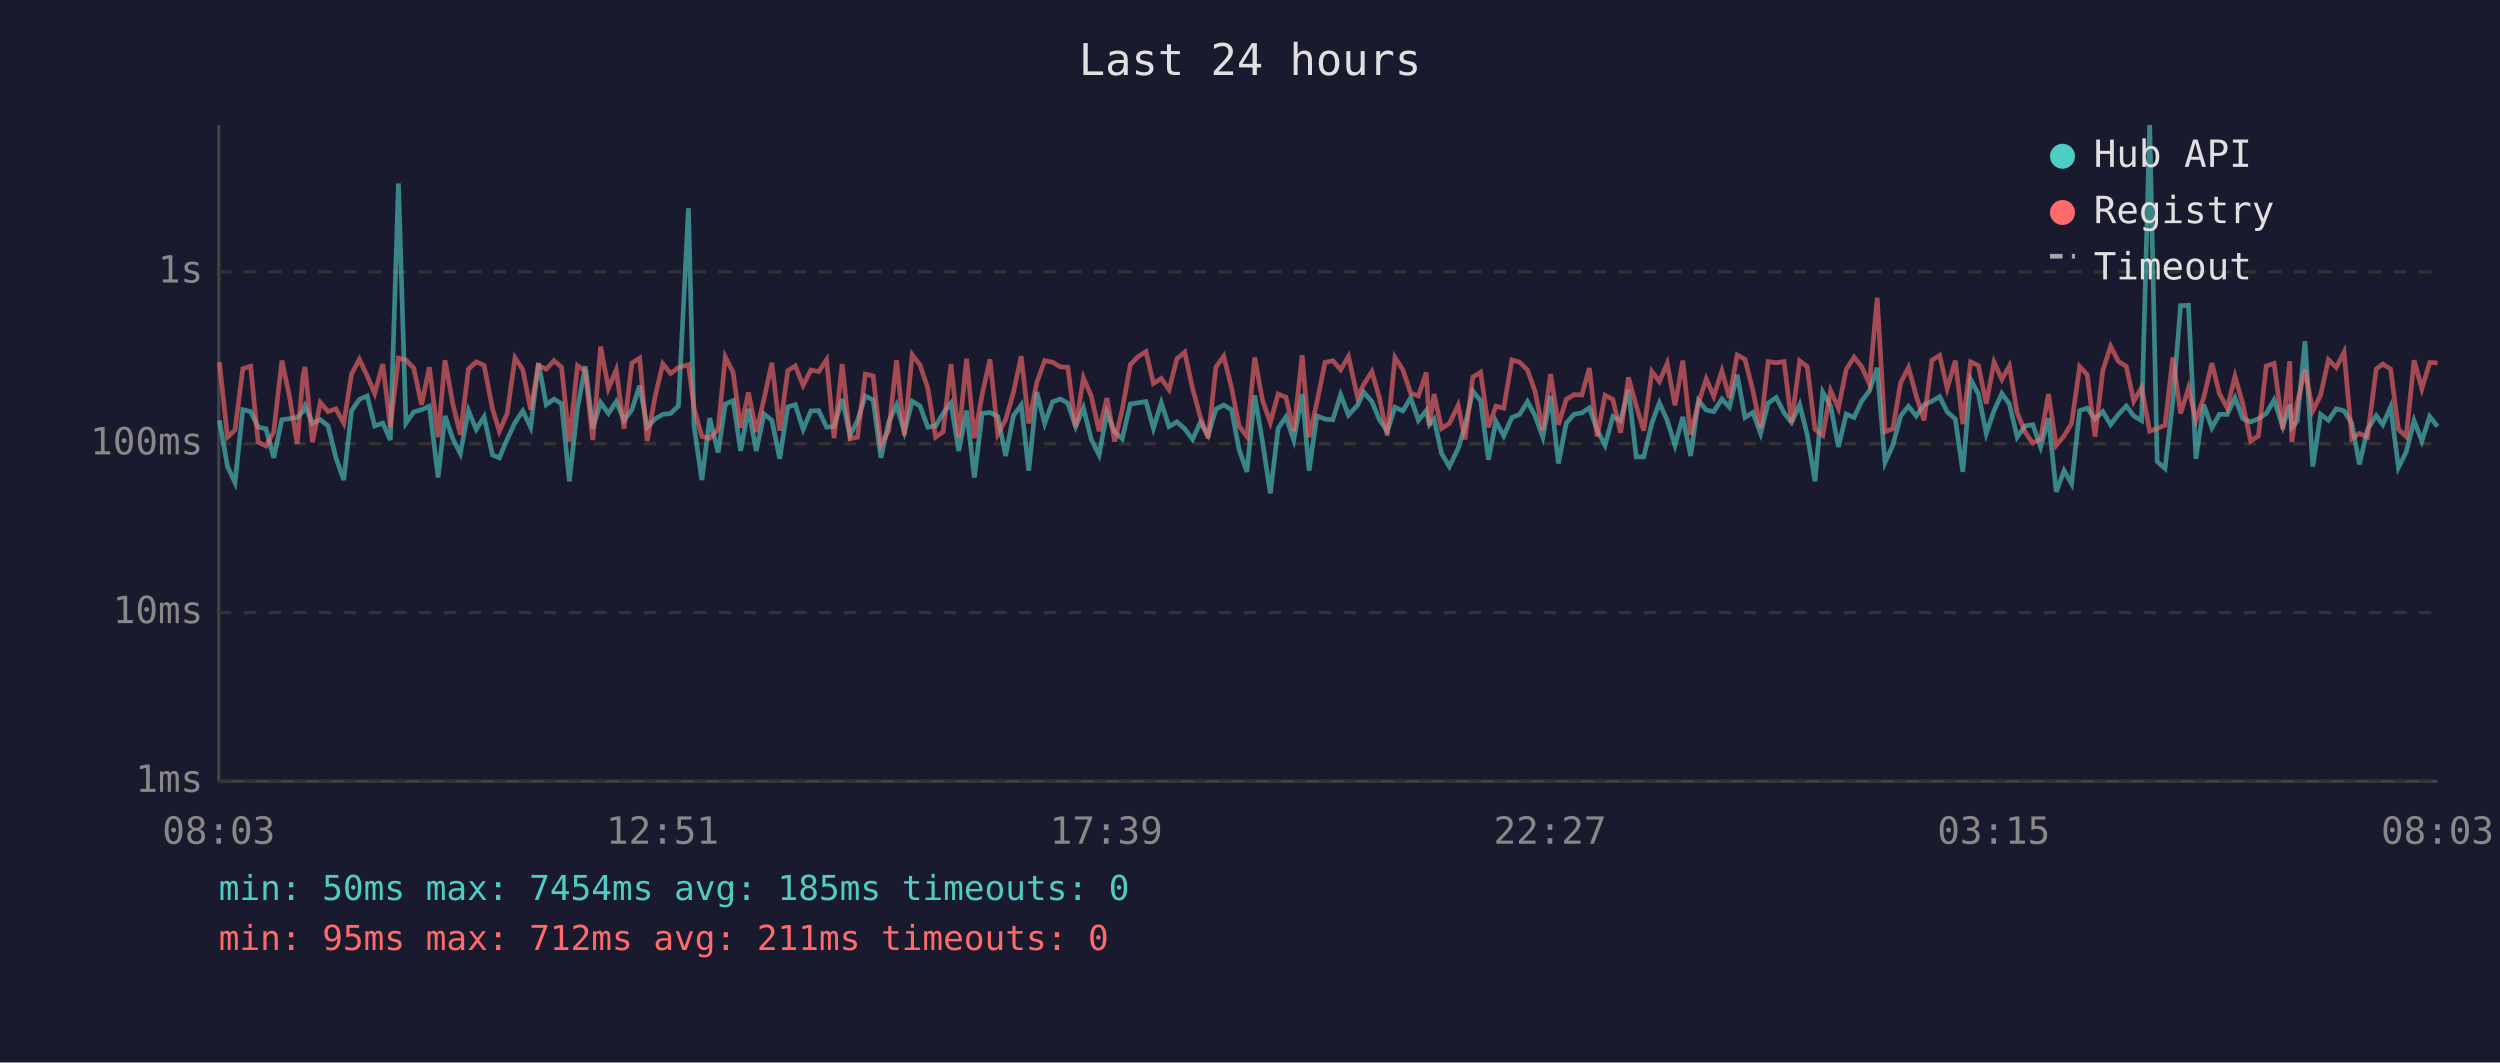
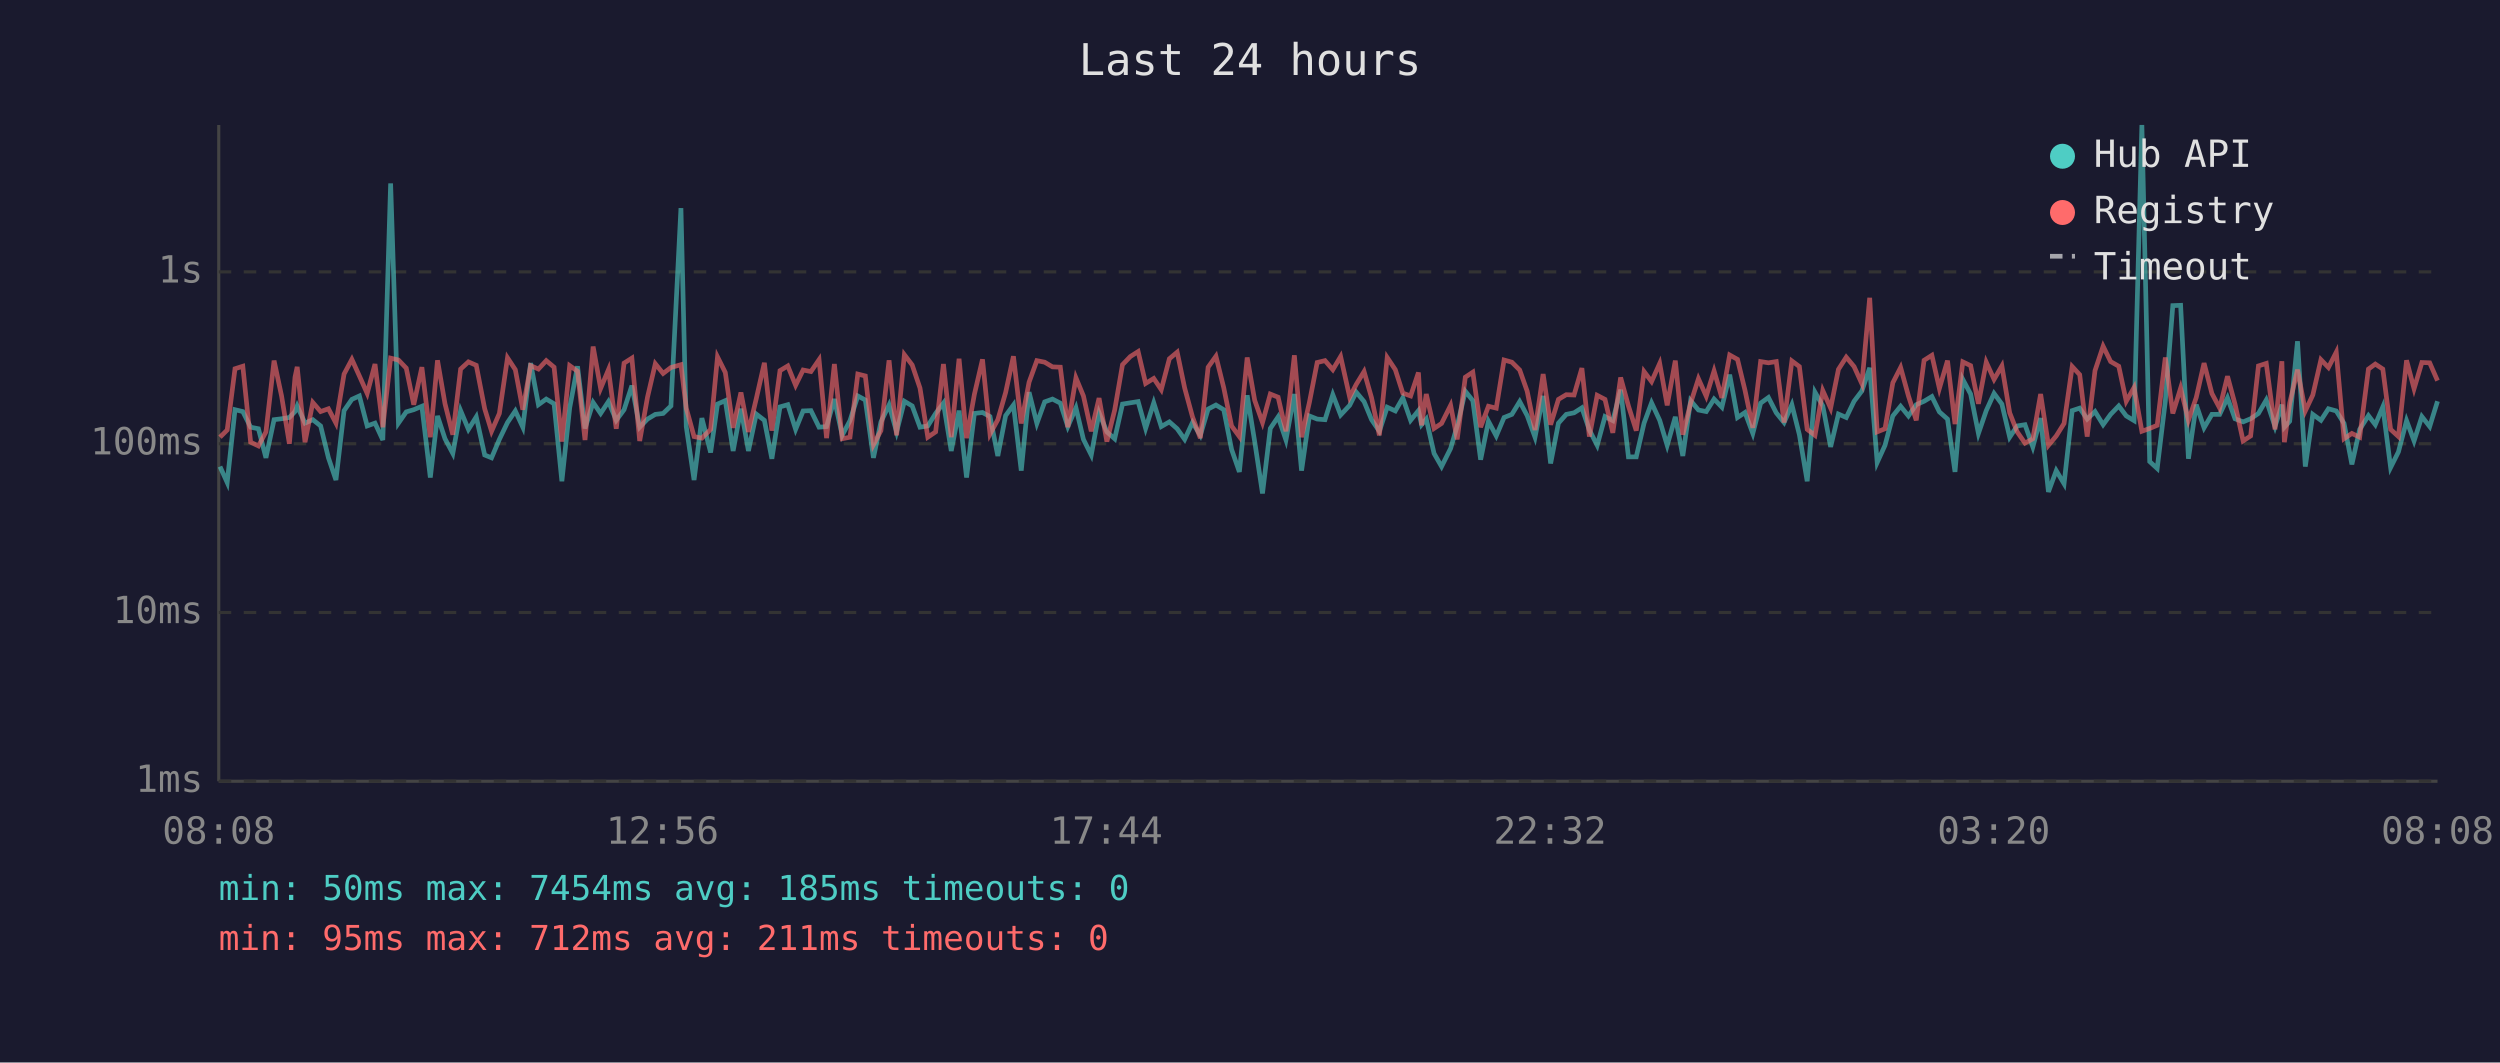
<svg xmlns="http://www.w3.org/2000/svg" viewBox="0 0 800 340" font-family="monospace" font-size="12">
  <rect width="800" height="340" fill="#1a1a2e" />
  <text x="400" y="24" fill="#e0e0e0" font-size="14" text-anchor="middle">Last 24 hours</text>
  <line x1="70" y1="40" x2="70" y2="250" stroke="#444" stroke-width="1" />
  <line x1="70" y1="250" x2="780" y2="250" stroke="#444" stroke-width="1" />
  <line x1="70" y1="250" x2="780" y2="250" stroke="#333" stroke-width="1" stroke-dasharray="4" />
  <text x="65" y="250" fill="#888" text-anchor="end" dominant-baseline="middle">1ms</text>
  <line x1="70" y1="196" x2="780" y2="196" stroke="#333" stroke-width="1" stroke-dasharray="4" />
  <text x="65" y="196" fill="#888" text-anchor="end" dominant-baseline="middle">10ms</text>
  <line x1="70" y1="142" x2="780" y2="142" stroke="#333" stroke-width="1" stroke-dasharray="4" />
  <text x="65" y="142" fill="#888" text-anchor="end" dominant-baseline="middle">100ms</text>
  <line x1="70" y1="87" x2="780" y2="87" stroke="#333" stroke-width="1" stroke-dasharray="4" />
  <text x="65" y="87" fill="#888" text-anchor="end" dominant-baseline="middle">1s</text>
-   <text x="70" y="270" fill="#888" text-anchor="middle">08:03</text>
-   <text x="212" y="270" fill="#888" text-anchor="middle">12:51</text>
-   <text x="354" y="270" fill="#888" text-anchor="middle">17:39</text>
-   <text x="496" y="270" fill="#888" text-anchor="middle">22:27</text>
-   <text x="638" y="270" fill="#888" text-anchor="middle">03:15</text>
-   <text x="780" y="270" fill="#888" text-anchor="middle">08:03</text>
-   <polyline points="70.2,134.5 72.8,149.3 75.2,154.4 77.7,131.1 80.2,131.7 82.6,136.7 85.1,137.2 87.6,146.5 90.2,134.3 92.6,134.0 95.1,133.6 96.9,131.7 97.6,129.9 100.0,135.4 102.5,134.3 105.0,136.3 107.5,146.5 110.0,153.6 112.5,131.4 115.0,127.8 117.5,126.7 119.9,136.3 122.5,135.4 124.9,140.8 127.5,58.7 129.9,135.4 132.4,131.8 134.9,131.1 137.4,130.0 140.2,152.8 142.4,133.1 144.9,140.4 147.3,145.1 149.9,131.4 152.4,137.4 154.9,133.4 157.6,145.6 159.8,146.5 162.3,140.6 164.8,135.2 167.3,131.5 169.8,136.7 172.3,116.2 174.8,129.5 177.3,127.7 179.7,129.2 182.2,154.0 184.8,130.5 187.3,117.2 189.7,137.1 192.2,128.8 194.7,132.3 197.2,128.5 199.7,134.5 202.2,131.1 204.7,123.4 207.1,136.7 209.6,134.1 212.1,132.6 214.6,132.3 217.1,129.9 220.3,66.6 222.1,136.5 224.6,153.6 227.1,133.8 229.8,144.8 232.1,129.3 234.6,128.2 237.0,144.3 239.5,130.8 242.0,144.3 244.5,132.5 247.0,134.5 249.5,146.8 252.1,130.2 254.5,129.5 257.0,137.4 259.5,131.5 262.0,131.4 264.5,136.7 266.9,136.5 269.5,127.7 272.0,139.3 274.4,134.6 276.9,126.7 279.4,128.0 281.9,146.5 284.4,135.0 286.9,129.6 289.4,138.2 291.9,128.4 294.4,129.9 296.9,136.7 299.4,136.3 301.8,132.3 304.3,129.0 306.8,144.3 309.3,131.4 311.8,152.8 314.3,132.3 316.8,132.0 319.3,133.3 321.8,145.9 324.3,133.0 326.8,129.6 329.2,150.6 331.8,125.5 334.3,135.5 336.8,128.6 339.3,127.7 341.7,129.0 344.2,136.5 346.7,130.5 349.2,140.6 351.7,145.6 354.2,132.1 356.7,138.2 359.1,140.4 361.7,129.3 364.2,128.9 366.7,128.5 369.1,137.1 371.6,128.9 374.1,136.5 376.6,135.0 379.1,137.2 381.6,140.6 384.1,135.2 386.6,139.3 389.1,130.9 391.6,129.6 394.1,131.1 396.5,143.8 399.0,151.0 401.5,126.5 404.0,141.3 406.5,157.9 409.0,137.1 411.5,133.4 414.0,140.8 416.7,126.1 418.9,150.6 421.4,133.1 424.0,134.1 426.5,134.3 429.0,126.3 431.5,132.8 434.4,129.7 436.4,125.5 439.0,128.5 441.4,134.3 443.9,138.0 446.4,130.3 448.9,131.5 451.4,127.3 453.9,134.5 456.4,131.4 457.4,135.9 458.9,134.1 461.3,145.1 463.8,149.3 466.6,143.5 468.8,136.3 471.3,125.2 473.8,128.2 476.3,147.1 478.7,134.8 481.2,139.5 483.8,133.6 486.3,132.6 488.8,128.5 491.2,133.0 493.7,139.9 496.2,126.7 498.7,148.3 501.2,135.4 503.7,132.6 506.2,132.1 508.6,130.5 511.1,137.6 513.6,142.5 516.1,133.3 518.6,134.6 521.1,124.7 523.6,146.2 526.0,146.2 528.6,135.4 531.0,128.9 533.5,134.5 536.0,142.5 538.5,133.4 541.0,145.9 543.5,128.2 546.0,131.2 548.4,131.7 551.0,127.7 553.4,130.3 555.9,119.9 558.4,133.6 560.9,132.0 563.4,138.7 565.8,129.0 568.4,127.2 570.9,132.1 573.3,135.2 575.9,129.5 578.3,139.1 580.8,154.0 583.3,125.5 585.8,129.9 588.3,143.0 590.8,132.5 593.3,133.6 595.7,128.4 598.2,125.1 600.7,117.7 603.2,148.0 605.7,142.5 608.2,133.1 610.7,130.0 613.2,133.1 615.7,129.5 618.2,128.4 620.7,126.9 623.1,131.8 625.7,134.1 628.1,151.0 630.6,121.4 633.1,126.1 635.6,138.7 638.1,131.4 640.6,125.9 643.0,129.3 645.5,139.9 648.0,136.3 650.5,135.9 653.0,143.0 655.5,133.8 658.0,157.4 660.5,150.6 662.9,154.8 665.5,131.4 667.9,130.6 670.4,134.1 672.9,131.7 675.4,135.9 677.9,132.6 680.4,129.9 682.8,133.1 685.3,134.6 687.9,40.0 690.3,147.7 692.8,149.9 695.3,128.4 697.8,97.8 700.3,97.7 702.7,146.8 705.2,129.5 707.8,136.9 710.2,132.6 712.7,132.6 715.2,127.3 717.7,134.0 720.2,135.0 722.7,134.0 725.2,132.3 727.7,128.0 730.5,136.5 732.7,129.5 733.4,136.7 735.1,134.8 737.6,109.2 740.1,149.3 742.6,132.6 745.1,134.5 747.6,130.8 750.1,131.5 752.6,135.5 755.0,148.6 757.6,137.4 760.4,133.0 762.5,135.9 765.0,130.2 767.5,149.6 770.0,144.6 772.5,134.6 775.0,141.1 777.5,133.3 780.0,136.5" fill="none" stroke="#4ecdc4" stroke-width="1.5" opacity="0.6" />
-   <polyline points="70.2,115.9 72.8,139.9 75.2,137.6 77.7,118.0 80.2,117.2 82.6,141.5 85.1,142.7 87.6,138.2 90.2,115.4 92.6,126.7 95.1,142.0 96.9,120.7 97.6,117.4 100.0,141.5 102.5,128.8 105.0,131.7 107.5,130.8 110.0,135.4 112.5,119.7 115.0,115.0 117.5,120.3 119.9,125.9 122.5,116.5 124.9,136.7 127.5,114.6 129.9,115.2 132.4,117.8 134.9,129.5 137.4,117.5 140.2,139.9 142.4,115.3 144.9,129.2 147.3,139.1 149.9,118.1 152.4,115.8 154.9,116.9 157.6,130.8 159.8,138.0 162.3,132.3 164.8,114.5 167.3,118.3 169.8,131.1 172.3,117.0 174.8,118.1 177.3,115.4 179.7,117.5 182.2,141.3 184.8,117.0 187.3,118.8 189.7,140.8 192.2,110.9 194.7,124.3 197.2,118.3 199.7,137.2 202.2,116.2 204.7,114.6 207.1,141.1 209.6,127.1 212.1,116.4 214.6,119.5 217.1,117.6 220.3,116.7 222.1,130.6 224.6,139.7 227.1,140.2 229.8,137.4 232.1,114.2 234.6,119.2 237.0,136.9 239.5,125.6 242.0,138.2 244.5,127.6 247.0,116.1 249.5,137.8 252.1,118.6 254.5,117.1 257.0,123.3 259.5,118.4 262.0,118.9 264.5,115.1 266.9,140.2 269.5,116.5 272.0,140.4 274.4,139.9 276.9,119.7 279.4,120.3 281.9,142.3 284.4,137.8 286.9,115.3 289.4,139.3 291.9,113.5 294.4,116.8 296.9,124.2 299.4,139.9 301.8,138.2 304.3,116.5 306.8,139.9 309.3,114.8 311.8,140.2 314.3,126.2 316.8,115.0 319.3,138.9 321.8,134.3 324.3,125.6 326.8,114.0 329.2,135.5 331.8,122.3 334.3,115.4 336.8,115.9 339.3,117.4 341.7,117.5 344.2,136.7 346.7,120.9 349.2,126.7 351.7,138.0 354.2,127.4 356.7,141.3 359.1,131.2 361.7,116.7 364.2,114.1 366.7,112.5 369.1,122.7 371.6,121.1 374.1,124.7 376.6,114.8 379.1,112.7 381.6,124.2 384.1,133.4 386.6,140.2 389.1,117.5 391.6,114.0 394.1,124.1 396.5,136.3 399.0,139.7 401.5,114.4 404.0,128.1 406.5,135.2 409.0,126.1 411.5,127.1 414.0,138.0 416.7,113.7 418.9,139.9 421.4,128.8 424.0,116.0 426.5,115.4 429.0,118.3 431.5,114.1 434.4,127.1 436.4,123.0 439.0,118.9 441.4,127.3 443.9,139.3 446.4,114.4 448.9,118.3 451.4,125.8 453.9,126.7 456.4,119.2 457.4,136.1 458.9,126.1 461.3,137.1 463.8,135.5 466.6,129.7 468.8,140.6 471.3,120.7 473.8,119.1 476.3,136.7 478.7,130.0 481.2,130.6 483.8,115.2 486.3,115.9 488.8,118.4 491.2,125.2 493.7,137.6 496.2,119.7 498.7,135.9 501.2,127.8 503.7,126.3 506.2,126.4 508.6,117.8 511.1,139.7 513.6,126.5 516.1,127.8 518.6,138.5 521.1,120.8 523.6,129.9 526.0,137.8 528.6,118.9 531.0,122.1 533.5,116.3 536.0,129.7 538.5,115.4 541.0,139.1 543.5,129.0 546.0,121.2 548.4,126.8 551.0,118.7 553.4,127.3 555.9,113.6 558.4,115.0 560.9,124.9 563.4,136.9 565.8,115.7 568.4,116.1 570.9,115.7 573.3,135.2 575.9,115.5 578.3,117.3 580.8,137.4 583.3,139.3 585.8,125.0 588.3,130.6 590.8,118.2 593.3,114.3 595.7,117.3 598.2,122.8 600.7,95.3 603.2,138.2 605.7,137.2 608.2,122.5 610.7,117.6 613.2,126.7 615.7,134.5 618.2,115.3 620.7,113.7 623.1,124.3 625.7,115.4 628.1,135.7 630.6,115.8 633.1,117.0 635.6,129.2 638.1,115.9 640.6,121.4 643.0,117.1 645.5,132.1 648.0,138.2 650.5,141.8 653.0,140.4 655.5,126.1 658.0,142.5 660.5,139.5 662.9,135.5 665.5,117.3 667.9,119.9 670.4,139.7 672.9,118.6 675.4,110.8 677.9,115.7 680.4,117.2 682.8,128.4 685.3,124.0 687.9,138.0 690.3,137.1 692.8,136.1 695.3,114.4 697.8,132.3 700.3,124.2 702.7,134.5 705.2,127.2 707.8,116.2 710.2,125.9 712.7,130.6 715.2,120.4 717.7,129.3 720.2,141.1 722.7,139.5 725.2,117.1 727.7,116.3 730.5,137.4 732.7,115.6 733.4,141.5 735.1,129.0 737.6,118.3 740.1,131.5 742.6,126.4 745.1,115.1 747.6,117.6 750.1,112.7 752.6,140.4 755.0,138.7 757.6,139.9 760.4,118.1 762.5,116.5 765.0,118.1 767.5,137.4 770.0,139.7 772.5,115.3 775.0,124.4 777.5,116.0 780.0,116.1" fill="none" stroke="#ff6b6b" stroke-width="1.5" opacity="0.6" />
+   <text x="70" y="270" fill="#888" text-anchor="middle">08:08</text>
+   <text x="212" y="270" fill="#888" text-anchor="middle">12:56</text>
+   <text x="354" y="270" fill="#888" text-anchor="middle">17:44</text>
+   <text x="496" y="270" fill="#888" text-anchor="middle">22:32</text>
+   <text x="638" y="270" fill="#888" text-anchor="middle">03:20</text>
+   <text x="780" y="270" fill="#888" text-anchor="middle">08:08</text>
+   <polyline points="70.4,149.3 72.7,154.4 75.2,131.1 77.7,131.7 80.2,136.7 82.7,137.2 85.1,146.5 87.7,134.3 90.1,134.0 92.6,133.6 94.4,131.7 95.1,129.9 97.6,135.4 100.1,134.3 102.6,136.3 105.1,146.5 107.5,153.6 110.1,131.4 112.6,127.8 115.0,126.7 117.5,136.3 120.0,135.4 122.5,140.8 125.0,58.7 127.5,135.4 130.0,131.8 132.4,131.1 135.0,130.0 137.7,152.8 140.0,133.1 142.4,140.4 144.9,145.1 147.4,131.4 149.9,137.4 152.4,133.4 155.1,145.6 157.3,146.5 159.8,140.6 162.4,135.2 164.9,131.5 167.3,136.7 169.8,116.2 172.3,129.5 174.8,127.7 177.3,129.2 179.8,154.0 182.3,130.5 184.8,117.2 187.2,137.1 189.8,128.8 192.2,132.3 194.7,128.5 197.2,134.5 199.7,131.1 202.2,123.4 204.7,136.7 207.2,134.1 209.7,132.6 212.2,132.3 214.7,129.9 217.9,66.6 219.6,136.5 222.1,153.6 224.6,133.8 227.4,144.8 229.6,129.3 232.1,128.2 234.6,144.3 237.1,130.8 239.5,144.3 242.0,132.5 244.6,134.5 247.0,146.8 249.6,130.2 252.1,129.5 254.6,137.4 257.0,131.5 259.5,131.4 262.1,136.7 264.5,136.5 267.0,127.7 269.5,139.3 272.0,134.6 274.5,126.7 276.9,128.0 279.5,146.5 281.9,135.0 284.5,129.6 286.9,138.2 289.4,128.4 291.9,129.9 294.4,136.7 296.9,136.3 299.4,132.3 301.9,129.0 304.4,144.3 306.9,131.4 309.3,152.8 311.8,132.3 314.4,132.0 316.8,133.3 319.3,145.9 321.8,133.0 324.3,129.6 326.8,150.6 329.3,125.5 331.8,135.5 334.3,128.6 336.8,127.7 339.3,129.0 341.7,136.5 344.3,130.5 346.7,140.6 349.2,145.6 351.7,132.1 354.2,138.2 356.7,140.4 359.2,129.3 361.7,128.9 364.2,128.5 366.6,137.1 369.2,128.9 371.6,136.5 374.2,135.0 376.7,137.2 379.1,140.6 381.6,135.2 384.1,139.3 386.6,130.9 389.1,129.6 391.6,131.1 394.1,143.8 396.6,151.0 399.1,126.5 401.5,141.3 404.0,157.9 406.5,137.1 409.0,133.4 411.5,140.8 414.2,126.1 416.5,150.6 419.0,133.1 421.5,134.1 424.0,134.3 426.5,126.3 429.0,132.8 431.9,129.7 434.0,125.5 436.5,128.5 438.9,134.3 441.4,138.0 443.9,130.3 446.5,131.5 448.9,127.3 451.4,134.5 453.9,131.4 454.9,135.9 456.4,134.1 458.9,145.1 461.3,149.3 464.2,143.5 466.3,136.3 468.9,125.2 471.3,128.2 473.8,147.1 476.3,134.8 478.8,139.5 481.3,133.6 483.8,132.6 486.3,128.5 488.7,133.0 491.2,139.9 493.8,126.7 496.2,148.3 498.7,135.4 501.2,132.6 503.7,132.1 506.2,130.5 508.6,137.6 511.1,142.5 513.6,133.3 516.1,134.6 518.6,124.7 521.1,146.2 523.6,146.2 526.1,135.4 528.5,128.9 531.1,134.5 533.5,142.5 536.1,133.4 538.5,145.9 541.0,128.2 543.5,131.2 546.0,131.7 548.5,127.7 551.0,130.3 553.5,119.9 556.0,133.6 558.4,132.0 560.9,138.7 563.4,129.0 565.9,127.2 568.4,132.1 570.9,135.2 573.4,129.5 575.8,139.1 578.3,154.0 580.8,125.5 583.3,129.9 585.8,143.0 588.3,132.5 590.8,133.6 593.3,128.4 595.8,125.1 598.3,117.7 600.7,148.0 603.2,142.5 605.7,133.1 608.2,130.0 610.7,133.1 613.2,129.5 615.7,128.4 618.2,126.9 620.6,131.8 623.2,134.1 625.6,151.0 628.1,121.4 630.6,126.1 633.1,138.7 635.6,131.4 638.1,125.9 640.6,129.3 643.1,139.9 645.5,136.3 648.0,135.9 650.5,143.0 653.0,133.8 655.5,157.4 658.0,150.6 660.5,154.8 663.1,131.4 665.5,130.6 667.9,134.1 670.4,131.7 673.0,135.9 675.4,132.6 678.0,129.9 680.4,133.1 682.9,134.6 685.4,40.0 687.9,147.7 690.3,149.9 692.9,128.4 695.3,97.8 697.8,97.7 700.3,146.8 702.8,129.5 705.3,136.9 707.8,132.6 710.3,132.6 712.8,127.3 715.2,134.0 717.8,135.0 720.2,134.0 722.7,132.3 725.2,128.0 728.0,136.5 730.2,129.5 731.0,136.7 732.7,134.8 735.2,109.2 737.7,149.3 740.1,132.6 742.7,134.5 745.1,130.8 747.6,131.5 750.1,135.5 752.6,148.6 755.1,137.4 757.9,133.0 760.1,135.9 762.5,130.2 765.0,149.6 767.5,144.6 770.1,134.6 772.5,141.1 775.0,133.3 777.5,136.5 780.0,128.4" fill="none" stroke="#4ecdc4" stroke-width="1.5" opacity="0.6" />
+   <polyline points="70.4,139.9 72.7,137.6 75.2,118.0 77.7,117.2 80.2,141.5 82.7,142.7 85.1,138.2 87.7,115.4 90.1,126.7 92.6,142.0 94.4,120.7 95.1,117.4 97.6,141.5 100.1,128.8 102.6,131.7 105.1,130.8 107.5,135.4 110.1,119.7 112.6,115.0 115.0,120.3 117.5,125.9 120.0,116.5 122.5,136.7 125.0,114.6 127.5,115.2 130.0,117.8 132.4,129.5 135.0,117.5 137.7,139.9 140.0,115.3 142.4,129.2 144.9,139.1 147.4,118.1 149.9,115.8 152.4,116.9 155.1,130.8 157.3,138.0 159.8,132.3 162.4,114.5 164.9,118.3 167.3,131.1 169.8,117.0 172.3,118.1 174.8,115.4 177.3,117.5 179.8,141.3 182.3,117.0 184.8,118.8 187.2,140.8 189.8,110.9 192.2,124.3 194.7,118.3 197.2,137.2 199.7,116.2 202.2,114.6 204.7,141.1 207.2,127.1 209.7,116.4 212.2,119.5 214.7,117.6 217.9,116.7 219.6,130.6 222.1,139.7 224.6,140.2 227.4,137.4 229.6,114.2 232.1,119.2 234.6,136.9 237.1,125.6 239.5,138.2 242.0,127.6 244.6,116.1 247.0,137.8 249.6,118.6 252.1,117.1 254.6,123.3 257.0,118.4 259.5,118.9 262.1,115.1 264.5,140.2 267.0,116.5 269.5,140.4 272.0,139.9 274.5,119.7 276.9,120.3 279.5,142.3 281.9,137.8 284.5,115.3 286.9,139.3 289.4,113.5 291.9,116.8 294.4,124.2 296.9,139.9 299.4,138.2 301.9,116.5 304.4,139.9 306.9,114.8 309.3,140.2 311.8,126.2 314.4,115.0 316.8,138.9 319.3,134.3 321.8,125.6 324.3,114.0 326.8,135.5 329.3,122.3 331.8,115.4 334.3,115.9 336.8,117.4 339.3,117.5 341.7,136.7 344.3,120.9 346.7,126.7 349.2,138.0 351.7,127.4 354.2,141.3 356.7,131.2 359.2,116.7 361.7,114.1 364.2,112.5 366.6,122.7 369.2,121.1 371.6,124.7 374.2,114.8 376.7,112.7 379.1,124.2 381.6,133.4 384.1,140.2 386.6,117.5 389.1,114.0 391.6,124.1 394.1,136.3 396.6,139.7 399.1,114.4 401.5,128.1 404.0,135.2 406.5,126.1 409.0,127.1 411.5,138.0 414.2,113.7 416.5,139.9 419.0,128.8 421.5,116.0 424.0,115.4 426.5,118.3 429.0,114.1 431.9,127.1 434.0,123.0 436.5,118.9 438.9,127.3 441.4,139.3 443.9,114.4 446.5,118.3 448.9,125.8 451.4,126.7 453.9,119.2 454.9,136.1 456.4,126.1 458.9,137.1 461.3,135.5 464.2,129.7 466.3,140.6 468.9,120.7 471.3,119.1 473.8,136.7 476.3,130.0 478.8,130.6 481.3,115.2 483.8,115.9 486.3,118.4 488.7,125.2 491.2,137.6 493.8,119.7 496.2,135.9 498.7,127.8 501.2,126.3 503.7,126.4 506.2,117.8 508.6,139.7 511.1,126.5 513.6,127.8 516.1,138.5 518.6,120.8 521.1,129.9 523.6,137.8 526.1,118.9 528.5,122.1 531.1,116.3 533.5,129.7 536.1,115.4 538.5,139.1 541.0,129.0 543.5,121.2 546.0,126.8 548.5,118.7 551.0,127.3 553.5,113.6 556.0,115.0 558.4,124.9 560.9,136.9 563.4,115.7 565.9,116.1 568.4,115.7 570.9,135.2 573.4,115.5 575.8,117.3 578.3,137.4 580.8,139.3 583.3,125.0 585.8,130.6 588.3,118.2 590.8,114.3 593.3,117.3 595.8,122.8 598.3,95.3 600.7,138.2 603.2,137.2 605.7,122.5 608.2,117.6 610.7,126.7 613.2,134.5 615.7,115.3 618.2,113.7 620.6,124.3 623.2,115.4 625.6,135.7 628.1,115.8 630.6,117.0 633.1,129.2 635.6,115.9 638.1,121.4 640.6,117.1 643.1,132.1 645.5,138.2 648.0,141.8 650.5,140.4 653.0,126.1 655.5,142.5 658.0,139.5 660.5,135.5 663.1,117.3 665.5,119.9 667.9,139.7 670.4,118.6 673.0,110.8 675.4,115.7 678.0,117.2 680.4,128.4 682.9,124.0 685.4,138.0 687.9,137.1 690.3,136.1 692.9,114.4 695.3,132.3 697.8,124.2 700.3,134.5 702.8,127.2 705.3,116.2 707.8,125.9 710.3,130.6 712.8,120.4 715.2,129.3 717.8,141.1 720.2,139.5 722.7,117.1 725.2,116.3 728.0,137.4 730.2,115.6 731.0,141.5 732.7,129.0 735.2,118.3 737.7,131.5 740.1,126.4 742.7,115.1 745.1,117.6 747.6,112.7 750.1,140.4 752.6,138.7 755.1,139.9 757.9,118.1 760.1,116.5 762.5,118.1 765.0,137.4 767.5,139.7 770.1,115.3 772.5,124.4 775.0,116.0 777.5,116.1 780.0,121.8" fill="none" stroke="#ff6b6b" stroke-width="1.5" opacity="0.6" />
  <circle cx="660" cy="50" r="4" fill="#4ecdc4" />
  <text x="670" y="50" fill="#e0e0e0" dominant-baseline="middle">Hub API</text>
  <circle cx="660" cy="68" r="4" fill="#ff6b6b" />
  <text x="670" y="68" fill="#e0e0e0" dominant-baseline="middle">Registry</text>
  <line x1="656" y1="82" x2="664" y2="82" stroke="#e0e0e0" stroke-width="1.5" stroke-dasharray="4,3" opacity="0.7" />
  <text x="670" y="86" fill="#e0e0e0" dominant-baseline="middle">Timeout</text>
  <text x="70" y="288" fill="#4ecdc4" font-size="11">min: 50ms  max: 7454ms  avg: 185ms  timeouts: 0</text>
  <text x="70" y="304" fill="#ff6b6b" font-size="11">min: 95ms  max: 712ms  avg: 211ms  timeouts: 0</text>
</svg>
